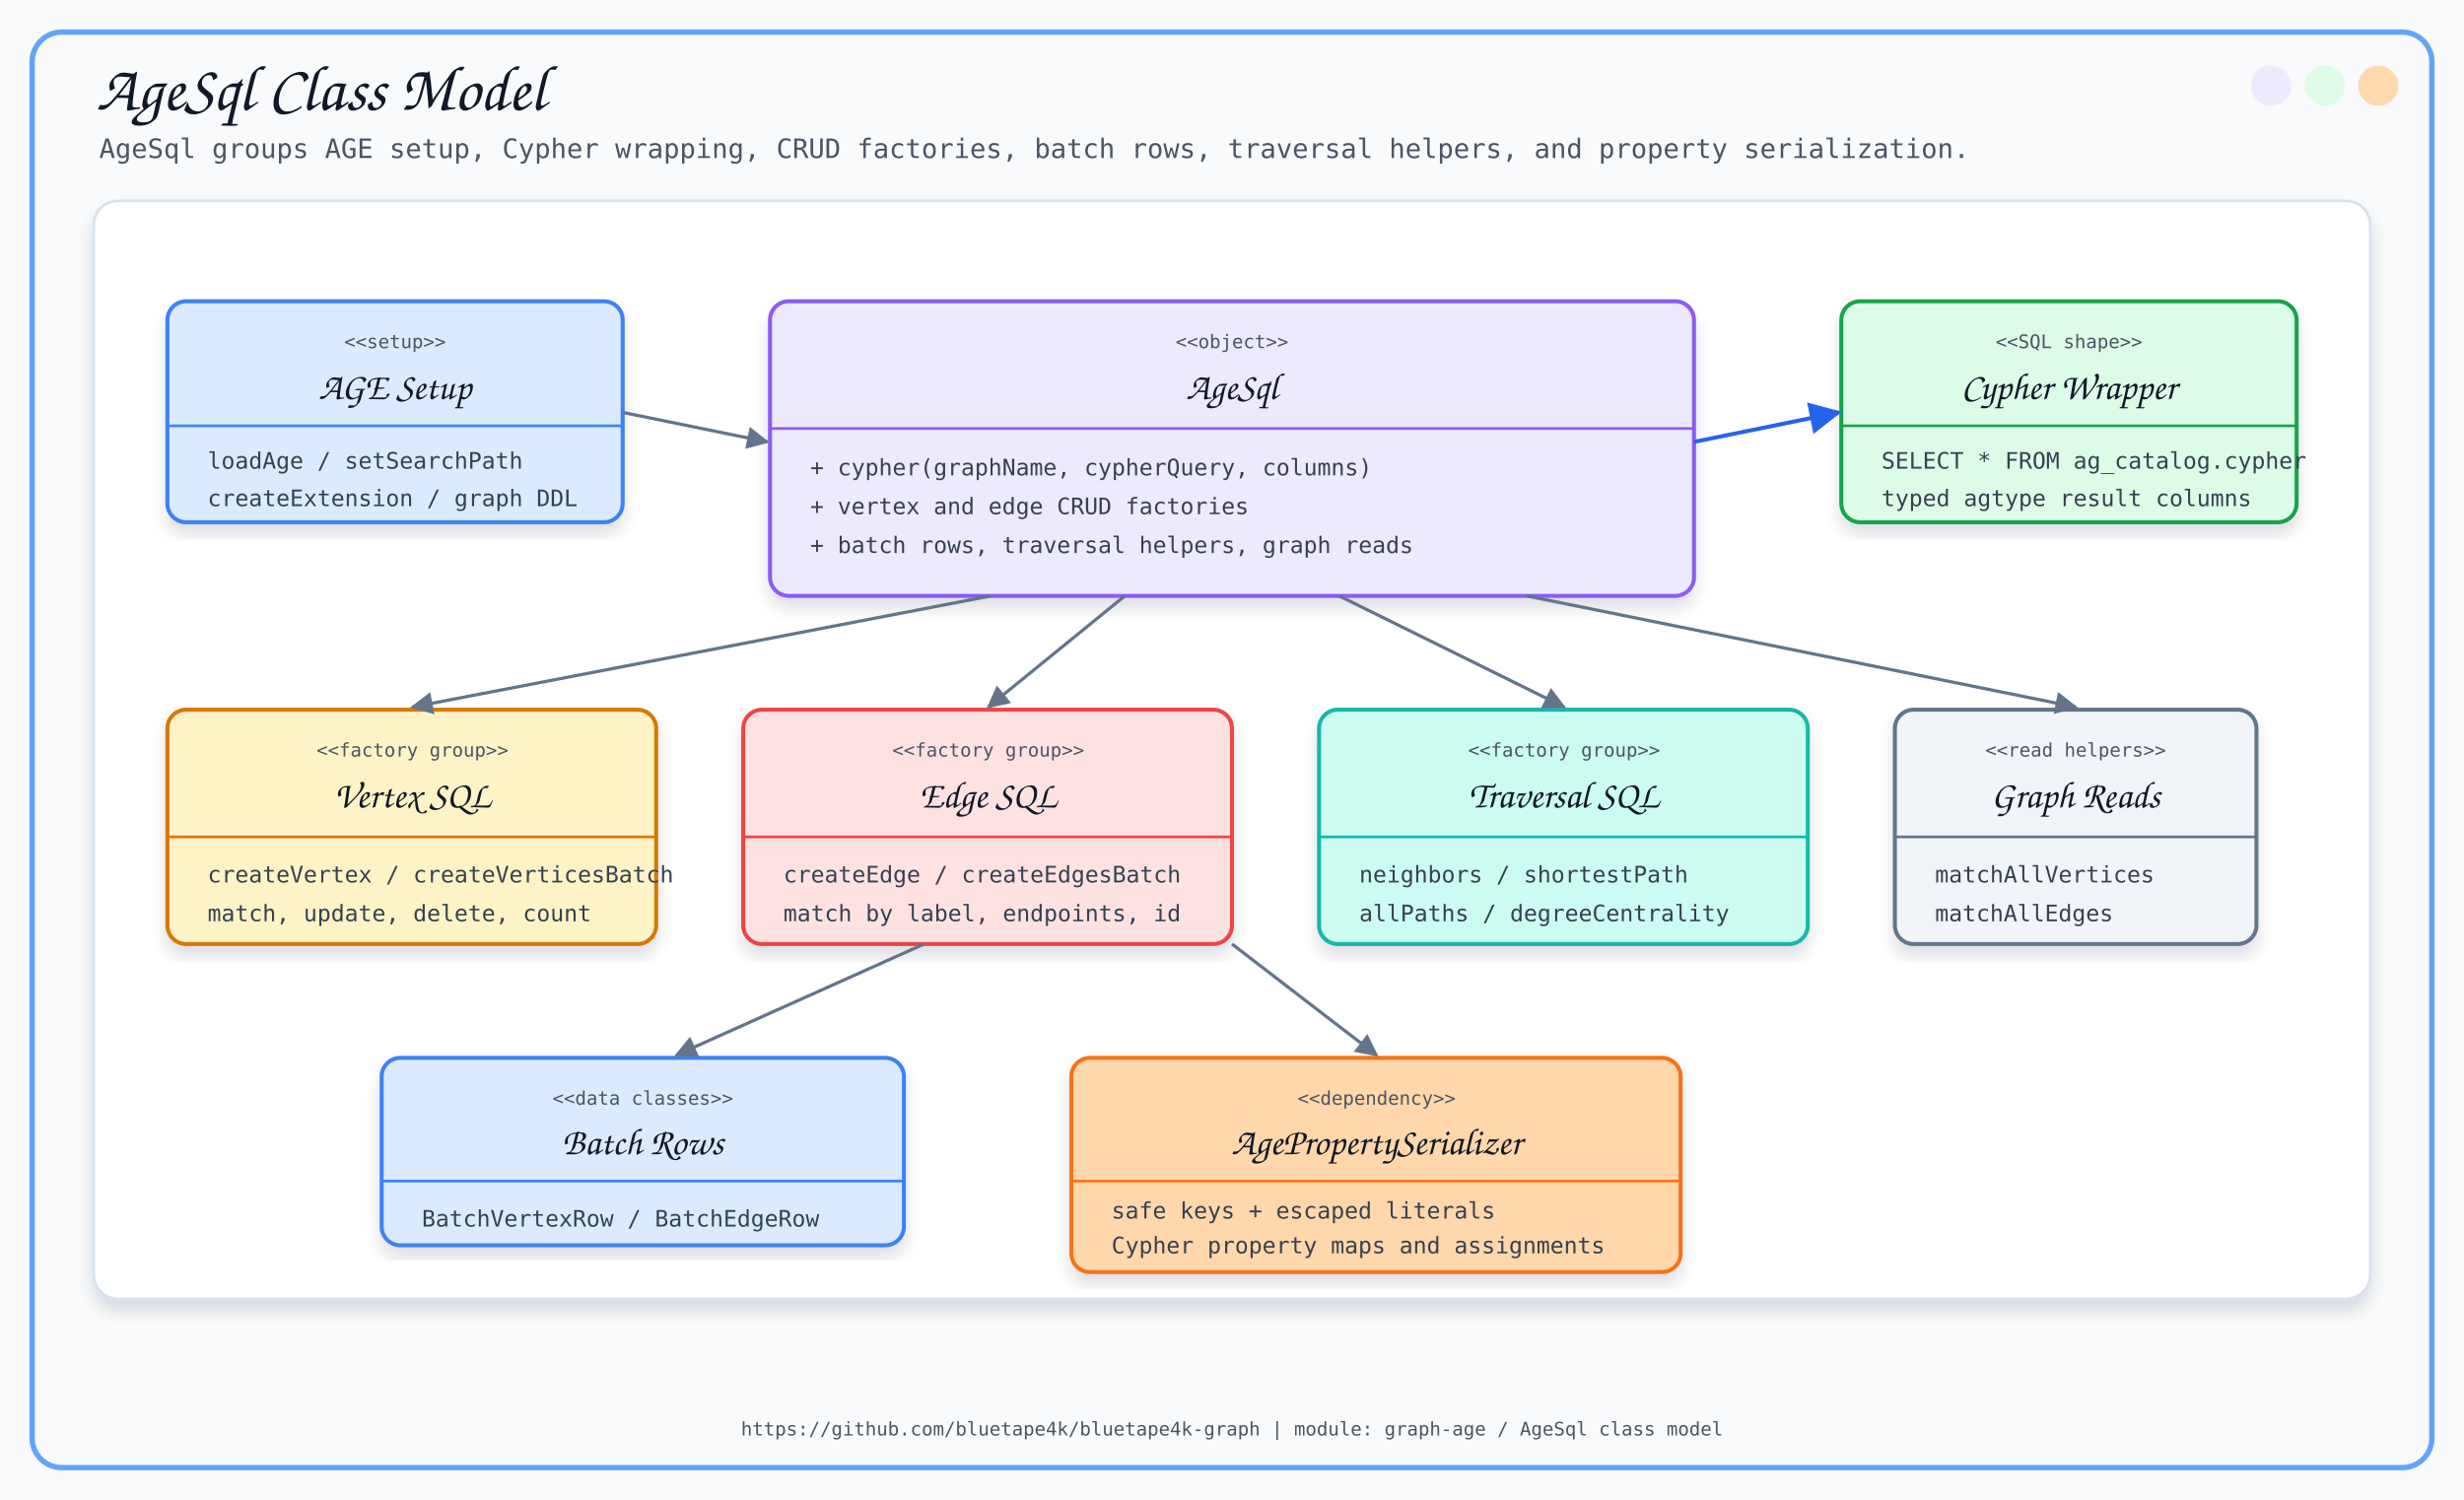
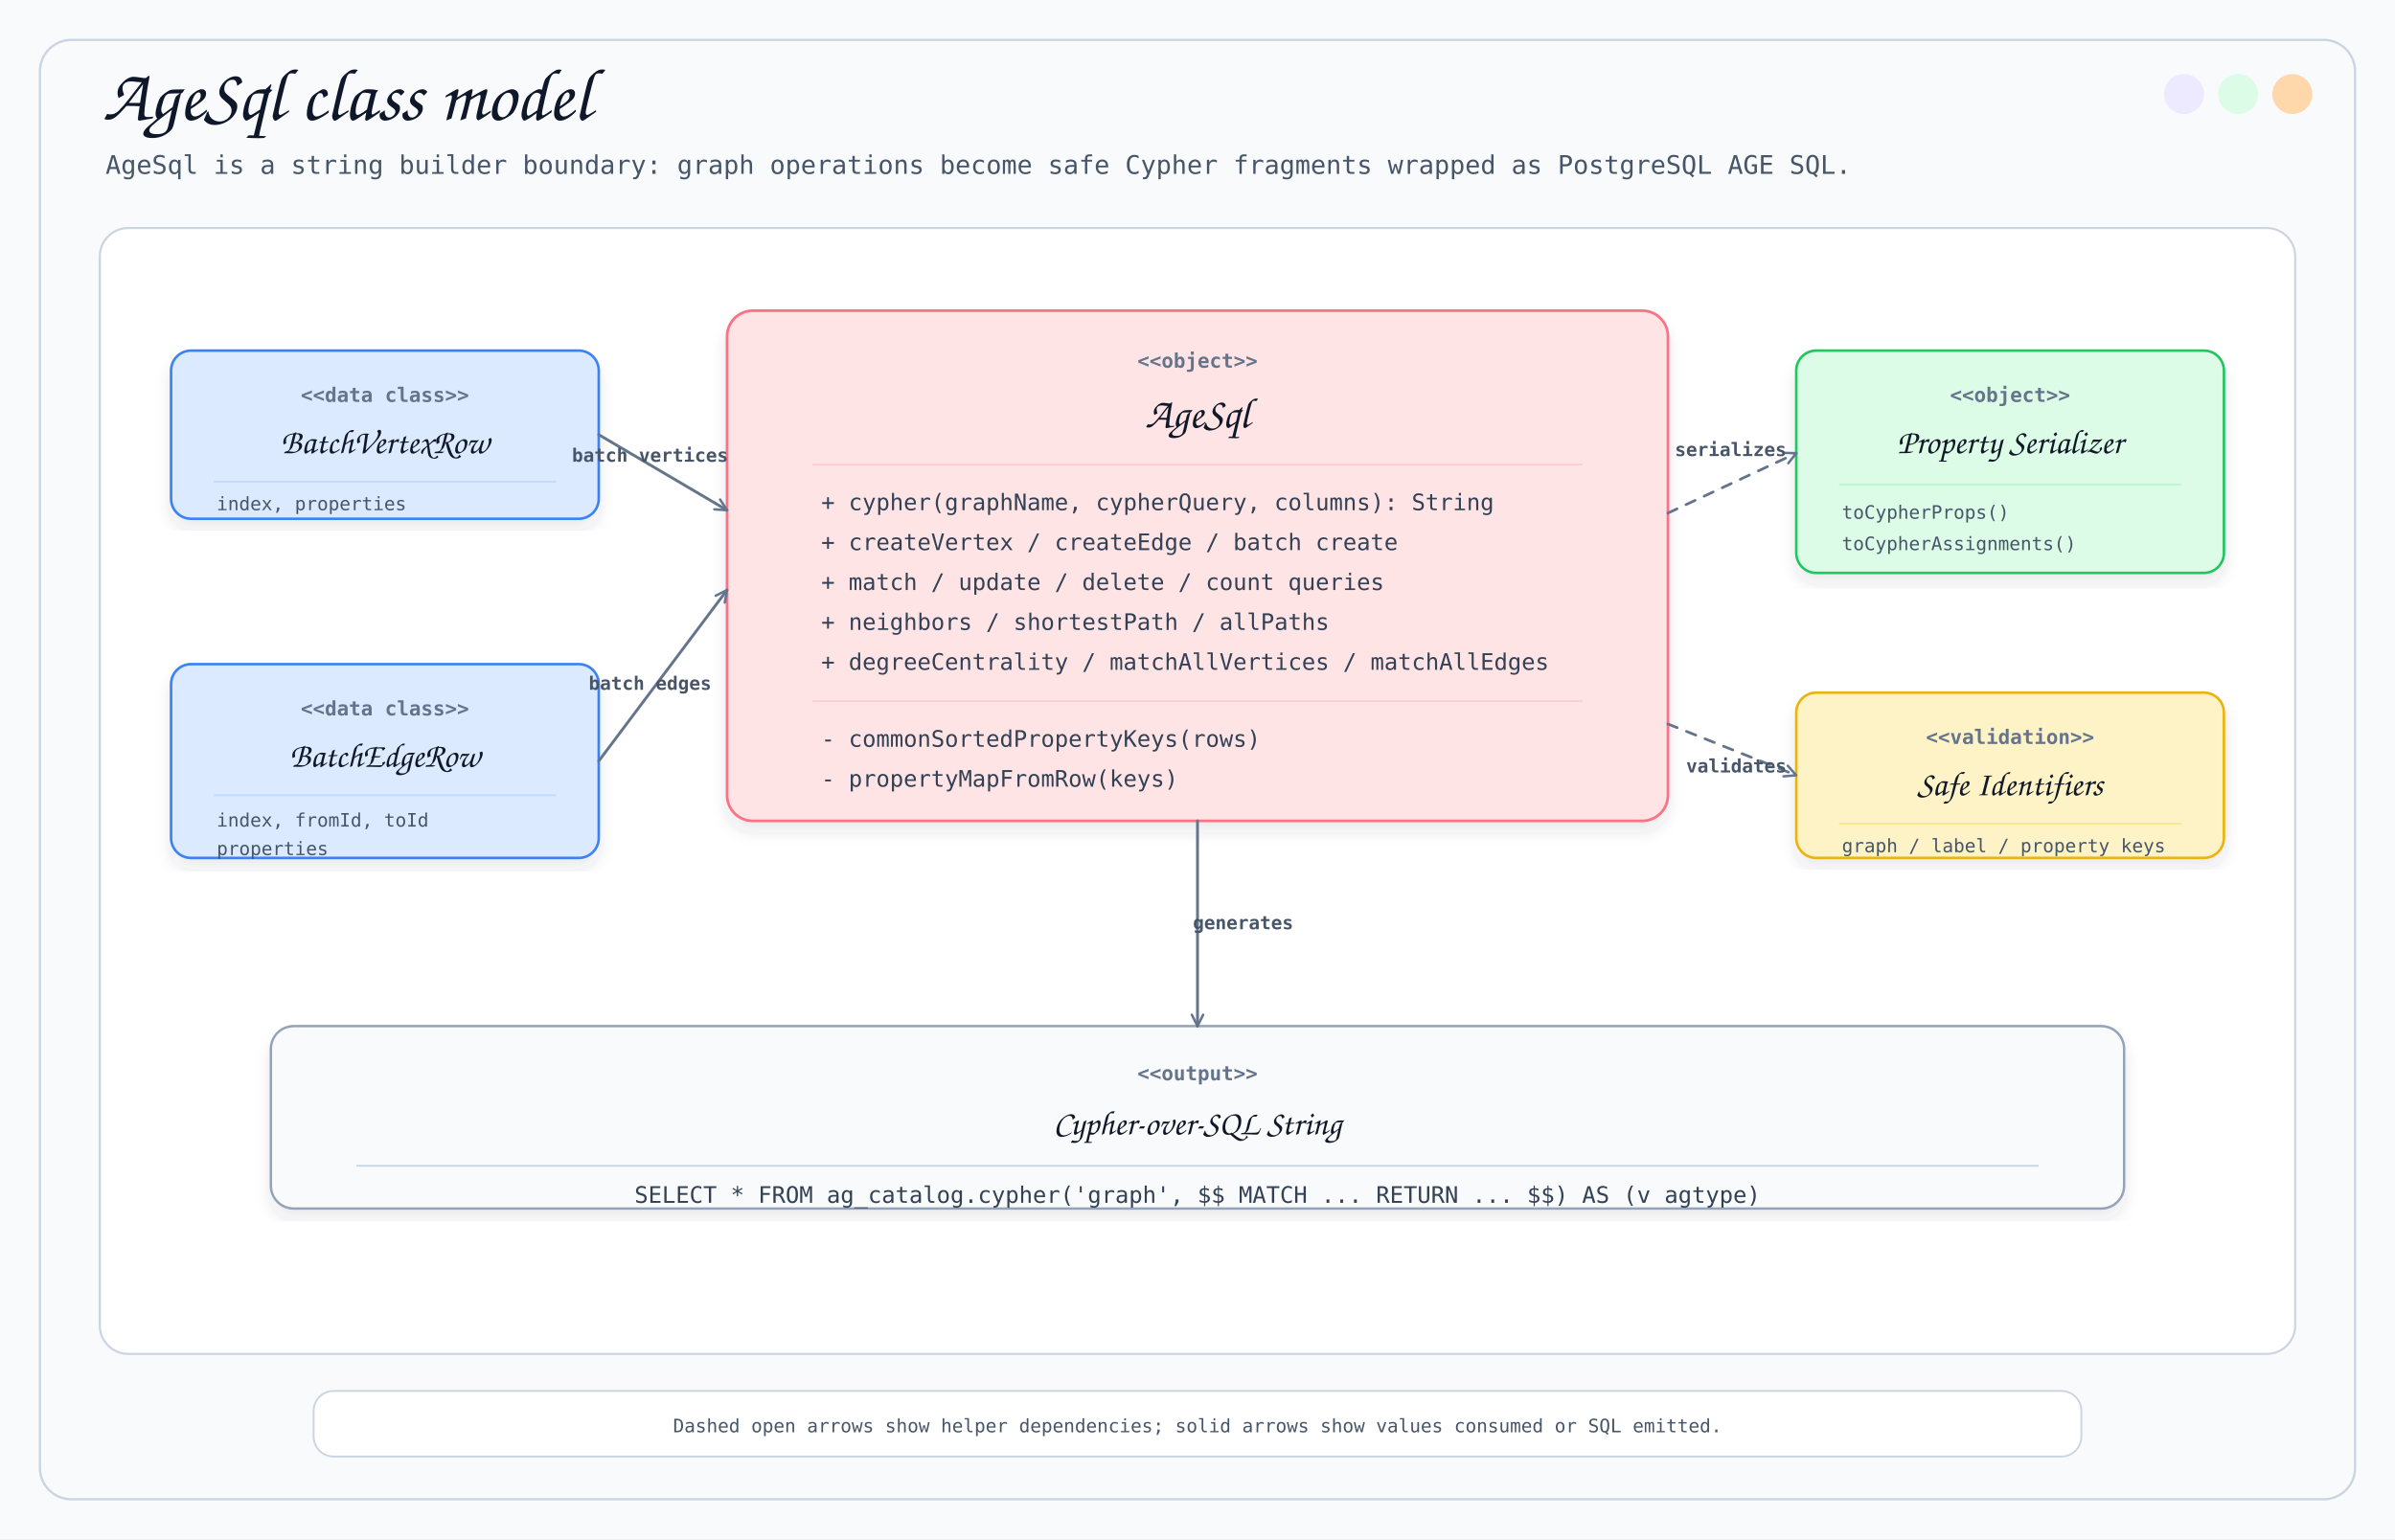
- <svg xmlns="http://www.w3.org/2000/svg" width="1840" height="1120" viewBox="0 0 1840 1120">
+ <svg xmlns="http://www.w3.org/2000/svg" width="1680" height="1080" viewBox="0 0 1680 1080" role="img" aria-labelledby="title desc">
  <defs>
-     <filter id="softShadow" x="-8%" y="-8%" width="116%" height="116%">
-       <feDropShadow dx="0" dy="8" stdDeviation="6" flood-color="#0F172A" flood-opacity="0.13" />
+     <filter id="shadow" x="-5%" y="-5%" width="110%" height="112%">
+       <feDropShadow dx="0" dy="7" stdDeviation="5" flood-color="#334155" flood-opacity="0.10" />
    </filter>
-     <marker id="arrowBlue" viewBox="0 0 10 10" refX="9" refY="5" markerWidth="8" markerHeight="8" orient="auto">
-       <path d="M 0 0 L 10 5 L 0 10 z" fill="#2563EB" />
-     </marker>
-     <marker id="arrowSlate" viewBox="0 0 10 10" refX="9" refY="5" markerWidth="7" markerHeight="7" orient="auto">
-       <path d="M 0 0 L 10 5 L 0 10 z" fill="#64748B" />
+     <marker id="openArrow" viewBox="0 0 12 12" refX="10" refY="6" markerWidth="12" markerHeight="12" orient="auto" markerUnits="userSpaceOnUse">
+       <path d="M 2 2 L 10 6 L 2 10" fill="none" stroke="#64748B" stroke-width="1.7" stroke-linecap="round" stroke-linejoin="round" />
    </marker>
  </defs>
  <style>
-     .title { font-family: 'Architects Daughter', cursive; font-size: 48px; fill: #111827; }
-     .subtitle { font-family: 'Comic Mono', monospace; font-size: 20px; fill: #4B5563; }
-     .section { font-family: 'Architects Daughter', cursive; font-size: 28px; fill: #111827; }
-     .small { font-family: 'Comic Mono', monospace; font-size: 17px; fill: #374151; }
-     .tiny { font-family: 'Comic Mono', monospace; font-size: 14px; fill: #4B5563; }
-     .micro { font-family: 'Comic Mono', monospace; font-size: 13px; fill: #64748B; }
-     .card { filter: url(#softShadow); }
-     .arrow { stroke: #2563EB; stroke-width: 3; fill: none; marker-end: url(#arrowBlue); }
-     .softArrow { stroke: #64748B; stroke-width: 2.4; fill: none; marker-end: url(#arrowSlate); }
+     .title { font-family: 'Architects Daughter', cursive; font-size: 52px; fill: #0F172A; }
+     .subtitle { font-family: 'Comic Mono', monospace; font-size: 18px; fill: #475569; }
+     .className { font-family: 'Architects Daughter', cursive; font-size: 30px; fill: #111827; }
+     .classNameSmall { font-family: 'Architects Daughter', cursive; font-size: 24px; fill: #111827; }
+     .stereo { font-family: 'Comic Mono', monospace; font-size: 14px; font-weight: 700; fill: #64748B; }
+     .member { font-family: 'Comic Mono', monospace; font-size: 16px; fill: #334155; }
+     .small { font-family: 'Comic Mono', monospace; font-size: 13px; fill: #475569; }
+     .label { font-family: 'Comic Mono', monospace; font-size: 13px; font-weight: 700; fill: #475569; }
+     .panel { fill: #FFFFFF; stroke: #CBD5E1; stroke-width: 1.5; }
+     .card { filter: url(#shadow); }
+     .main { fill: #FFE4E6; stroke: #FB7185; stroke-width: 1.9; }
+     .blue { fill: #DBEAFE; stroke: #3B82F6; stroke-width: 1.8; }
+     .green { fill: #DCFCE7; stroke: #22C55E; stroke-width: 1.8; }
+     .amber { fill: #FEF3C7; stroke: #EAB308; stroke-width: 1.8; }
+     .gray { fill: #F8FAFC; stroke: #94A3B8; stroke-width: 1.7; }
+     .use { fill: none; stroke: #64748B; stroke-width: 1.9; stroke-dasharray: 7 7; stroke-linecap: round; stroke-linejoin: round; marker-end: url(#openArrow); }
+     .assoc { fill: none; stroke: #64748B; stroke-width: 2.0; stroke-linecap: round; stroke-linejoin: round; marker-end: url(#openArrow); }
  </style>
-   <rect x="0" y="0" width="1840" height="1120" fill="#F8FAFC" />
-   <rect x="24" y="24" width="1792" height="1072" rx="22" fill="none" stroke="#60A5FA" stroke-width="4" />
-   <circle cx="1776" cy="64" r="15" fill="#FED7AA" opacity="0.95" />
-   <circle cx="1736" cy="64" r="15" fill="#DCFCE7" opacity="0.95" />
-   <circle cx="1696" cy="64" r="15" fill="#EDE9FE" opacity="0.95" />
-   <text x="72" y="82" class="title">AgeSql Class Model</text>
-   <text x="74" y="118" class="subtitle">AgeSql groups AGE setup, Cypher wrapping, CRUD factories, batch rows, traversal helpers, and property serialization.</text>
-   <rect x="70" y="150" width="1700" height="820" rx="18" fill="#FFFFFF" stroke="#D6E2ED" stroke-width="2" filter="url(#softShadow)" />
-   <rect x="125" y="225" width="340" height="165" rx="14" fill="#DBEAFE" stroke="#3B82F6" stroke-width="3" class="card" />
-   <text x="295" y="260" text-anchor="middle" class="tiny">&lt;&lt;setup&gt;&gt;</text>
-   <text x="295" y="298" text-anchor="middle" class="section">AGE Setup</text>
-   <line x1="125" y1="318" x2="465" y2="318" stroke="#3B82F6" stroke-width="2" />
-   <text x="155" y="350" class="small">loadAge / setSearchPath</text>
-   <text x="155" y="378" class="small">createExtension / graph DDL</text>
-   <rect x="575" y="225" width="690" height="220" rx="14" fill="#EDE9FE" stroke="#8B5CF6" stroke-width="3" class="card" />
-   <text x="920" y="260" text-anchor="middle" class="tiny">&lt;&lt;object&gt;&gt;</text>
-   <text x="920" y="298" text-anchor="middle" class="section">AgeSql</text>
-   <line x1="575" y1="320" x2="1265" y2="320" stroke="#8B5CF6" stroke-width="2" />
-   <text x="605" y="355" class="small">+ cypher(graphName, cypherQuery, columns)</text>
-   <text x="605" y="384" class="small">+ vertex and edge CRUD factories</text>
-   <text x="605" y="413" class="small">+ batch rows, traversal helpers, graph reads</text>
-   <rect x="1375" y="225" width="340" height="165" rx="14" fill="#DCFCE7" stroke="#16A34A" stroke-width="3" class="card" />
-   <text x="1545" y="260" text-anchor="middle" class="tiny">&lt;&lt;SQL shape&gt;&gt;</text>
-   <text x="1545" y="298" text-anchor="middle" class="section">Cypher Wrapper</text>
-   <line x1="1375" y1="318" x2="1715" y2="318" stroke="#16A34A" stroke-width="2" />
-   <text x="1405" y="350" class="small">SELECT * FROM ag_catalog.cypher</text>
-   <text x="1405" y="378" class="small">typed agtype result columns</text>
-   <rect x="125" y="530" width="365" height="175" rx="14" fill="#FEF3C7" stroke="#D97706" stroke-width="3" class="card" />
-   <text x="308" y="565" text-anchor="middle" class="tiny">&lt;&lt;factory group&gt;&gt;</text>
-   <text x="308" y="603" text-anchor="middle" class="section">Vertex SQL</text>
-   <line x1="125" y1="625" x2="490" y2="625" stroke="#D97706" stroke-width="2" />
-   <text x="155" y="659" class="small">createVertex / createVerticesBatch</text>
-   <text x="155" y="688" class="small">match, update, delete, count</text>
-   <rect x="555" y="530" width="365" height="175" rx="14" fill="#FEE2E2" stroke="#EF4444" stroke-width="3" class="card" />
-   <text x="738" y="565" text-anchor="middle" class="tiny">&lt;&lt;factory group&gt;&gt;</text>
-   <text x="738" y="603" text-anchor="middle" class="section">Edge SQL</text>
-   <line x1="555" y1="625" x2="920" y2="625" stroke="#EF4444" stroke-width="2" />
-   <text x="585" y="659" class="small">createEdge / createEdgesBatch</text>
-   <text x="585" y="688" class="small">match by label, endpoints, id</text>
-   <rect x="985" y="530" width="365" height="175" rx="14" fill="#CCFBF1" stroke="#14B8A6" stroke-width="3" class="card" />
-   <text x="1168" y="565" text-anchor="middle" class="tiny">&lt;&lt;factory group&gt;&gt;</text>
-   <text x="1168" y="603" text-anchor="middle" class="section">Traversal SQL</text>
-   <line x1="985" y1="625" x2="1350" y2="625" stroke="#14B8A6" stroke-width="2" />
-   <text x="1015" y="659" class="small">neighbors / shortestPath</text>
-   <text x="1015" y="688" class="small">allPaths / degreeCentrality</text>
-   <rect x="1415" y="530" width="270" height="175" rx="14" fill="#F1F5F9" stroke="#64748B" stroke-width="3" class="card" />
-   <text x="1550" y="565" text-anchor="middle" class="tiny">&lt;&lt;read helpers&gt;&gt;</text>
-   <text x="1550" y="603" text-anchor="middle" class="section">Graph Reads</text>
-   <line x1="1415" y1="625" x2="1685" y2="625" stroke="#64748B" stroke-width="2" />
-   <text x="1445" y="659" class="small">matchAllVertices</text>
-   <text x="1445" y="688" class="small">matchAllEdges</text>
-   <rect x="285" y="790" width="390" height="140" rx="14" fill="#DBEAFE" stroke="#3B82F6" stroke-width="3" class="card" />
-   <text x="480" y="825" text-anchor="middle" class="tiny">&lt;&lt;data classes&gt;&gt;</text>
-   <text x="480" y="862" text-anchor="middle" class="section">Batch Rows</text>
-   <line x1="285" y1="882" x2="675" y2="882" stroke="#3B82F6" stroke-width="2" />
-   <text x="315" y="916" class="small">BatchVertexRow / BatchEdgeRow</text>
-   <rect x="800" y="790" width="455" height="160" rx="14" fill="#FED7AA" stroke="#F97316" stroke-width="3" class="card" />
-   <text x="1028" y="825" text-anchor="middle" class="tiny">&lt;&lt;dependency&gt;&gt;</text>
-   <text x="1028" y="862" text-anchor="middle" class="section">AgePropertySerializer</text>
-   <line x1="800" y1="882" x2="1255" y2="882" stroke="#F97316" stroke-width="2" />
-   <text x="830" y="910" class="small">safe keys + escaped literals</text>
-   <text x="830" y="936" class="small">Cypher property maps and assignments</text>
-   <text x="920" y="1072" text-anchor="middle" class="tiny">https://github.com/bluetape4k/bluetape4k-graph | module: graph-age / AgeSql class model</text>
-   <path d="M 465 308 L 573 330" class="softArrow" />
-   <path d="M 1265 330 L 1373 308" class="arrow" />
-   <path d="M 740 445 L 308 528" class="softArrow" />
-   <path d="M 840 445 L 738 528" class="softArrow" />
-   <path d="M 1000 445 L 1168 528" class="softArrow" />
-   <path d="M 1140 445 L 1550 528" class="softArrow" />
-   <path d="M 690 705 L 505 788" class="softArrow" />
-   <path d="M 920 705 L 1028 788" class="softArrow" />
+   <rect width="1680" height="1080" fill="#F8FAFC" />
+   <rect x="28" y="28" width="1624" height="1024" rx="22" fill="none" stroke="#CBD5E1" stroke-width="1.6" />
+   <circle cx="1608" cy="66" r="14" fill="#FED7AA" />
+   <circle cx="1570" cy="66" r="14" fill="#DCFCE7" />
+   <circle cx="1532" cy="66" r="14" fill="#EDE9FE" />
+   <text x="72" y="84" class="title">AgeSql class model</text>
+   <text x="74" y="122" class="subtitle">AgeSql is a string builder boundary: graph operations become safe Cypher fragments wrapped as PostgreSQL AGE SQL.</text>
+   <rect x="70" y="160" width="1540" height="790" rx="20" class="panel" />
+   <rect x="510" y="218" width="660" height="358" rx="18" class="main card" />
+   <text x="840" y="258" text-anchor="middle" class="stereo">&lt;&lt;object&gt;&gt;</text>
+   <text x="840" y="300" text-anchor="middle" class="className">AgeSql</text>
+   <line x1="570" y1="326" x2="1110" y2="326" stroke="#FECDD3" stroke-width="1.3" />
+   <text x="576" y="358" class="member">+ cypher(graphName, cypherQuery, columns): String</text>
+   <text x="576" y="386" class="member">+ createVertex / createEdge / batch create</text>
+   <text x="576" y="414" class="member">+ match / update / delete / count queries</text>
+   <text x="576" y="442" class="member">+ neighbors / shortestPath / allPaths</text>
+   <text x="576" y="470" class="member">+ degreeCentrality / matchAllVertices / matchAllEdges</text>
+   <line x1="570" y1="492" x2="1110" y2="492" stroke="#FECDD3" stroke-width="1.3" />
+   <text x="576" y="524" class="member">- commonSortedPropertyKeys(rows)</text>
+   <text x="576" y="552" class="member">- propertyMapFromRow(keys)</text>
+   <rect x="120" y="246" width="300" height="118" rx="14" class="blue card" />
+   <text x="270" y="282" text-anchor="middle" class="stereo">&lt;&lt;data class&gt;&gt;</text>
+   <text x="270" y="318" text-anchor="middle" class="classNameSmall">BatchVertexRow</text>
+   <line x1="150" y1="338" x2="390" y2="338" stroke="#BFDBFE" stroke-width="1.3" />
+   <text x="152" y="358" class="small">index, properties</text>
+   <rect x="120" y="466" width="300" height="136" rx="14" class="blue card" />
+   <text x="270" y="502" text-anchor="middle" class="stereo">&lt;&lt;data class&gt;&gt;</text>
+   <text x="270" y="538" text-anchor="middle" class="classNameSmall">BatchEdgeRow</text>
+   <line x1="150" y1="558" x2="390" y2="558" stroke="#BFDBFE" stroke-width="1.3" />
+   <text x="152" y="580" class="small">index, fromId, toId</text>
+   <text x="152" y="600" class="small">properties</text>
+   <rect x="1260" y="246" width="300" height="156" rx="14" class="green card" />
+   <text x="1410" y="282" text-anchor="middle" class="stereo">&lt;&lt;object&gt;&gt;</text>
+   <text x="1410" y="318" text-anchor="middle" class="classNameSmall">Property Serializer</text>
+   <line x1="1290" y1="340" x2="1530" y2="340" stroke="#BBF7D0" stroke-width="1.3" />
+   <text x="1292" y="364" class="small">toCypherProps()</text>
+   <text x="1292" y="386" class="small">toCypherAssignments()</text>
+   <rect x="1260" y="486" width="300" height="116" rx="14" class="amber card" />
+   <text x="1410" y="522" text-anchor="middle" class="stereo">&lt;&lt;validation&gt;&gt;</text>
+   <text x="1410" y="558" text-anchor="middle" class="classNameSmall">Safe Identifiers</text>
+   <line x1="1290" y1="578" x2="1530" y2="578" stroke="#FDE68A" stroke-width="1.3" />
+   <text x="1292" y="598" class="small">graph / label / property keys</text>
+   <rect x="190" y="720" width="1300" height="128" rx="16" class="gray card" />
+   <text x="840" y="758" text-anchor="middle" class="stereo">&lt;&lt;output&gt;&gt;</text>
+   <text x="840" y="796" text-anchor="middle" class="classNameSmall">Cypher-over-SQL String</text>
+   <line x1="250" y1="818" x2="1430" y2="818" stroke="#CBD5E1" stroke-width="1.3" />
+   <text x="840" y="844" text-anchor="middle" class="member">SELECT * FROM ag_catalog.cypher('graph', $$ MATCH ... RETURN ... $$) AS (v agtype)</text>
+   <path d="M 420 305 L 510 358" class="assoc" />
+   <path d="M 420 534 L 510 414" class="assoc" />
+   <path d="M 1170 360 L 1260 318" class="use" />
+   <path d="M 1170 508 L 1260 544" class="use" />
+   <path d="M 840 576 L 840 720" class="assoc" />
+   <text x="456" y="324" text-anchor="middle" class="label">batch vertices</text>
+   <text x="456" y="484" text-anchor="middle" class="label">batch edges</text>
+   <text x="1214" y="320" text-anchor="middle" class="label">serializes</text>
+   <text x="1218" y="542" text-anchor="middle" class="label">validates</text>
+   <text x="872" y="652" text-anchor="middle" class="label">generates</text>
+   <rect x="220" y="976" width="1240" height="46" rx="14" fill="#FFFFFF" stroke="#CBD5E1" stroke-width="1.3" />
+   <text x="840" y="1005" text-anchor="middle" class="small">Dashed open arrows show helper dependencies; solid arrows show values consumed or SQL emitted.</text>
</svg>
